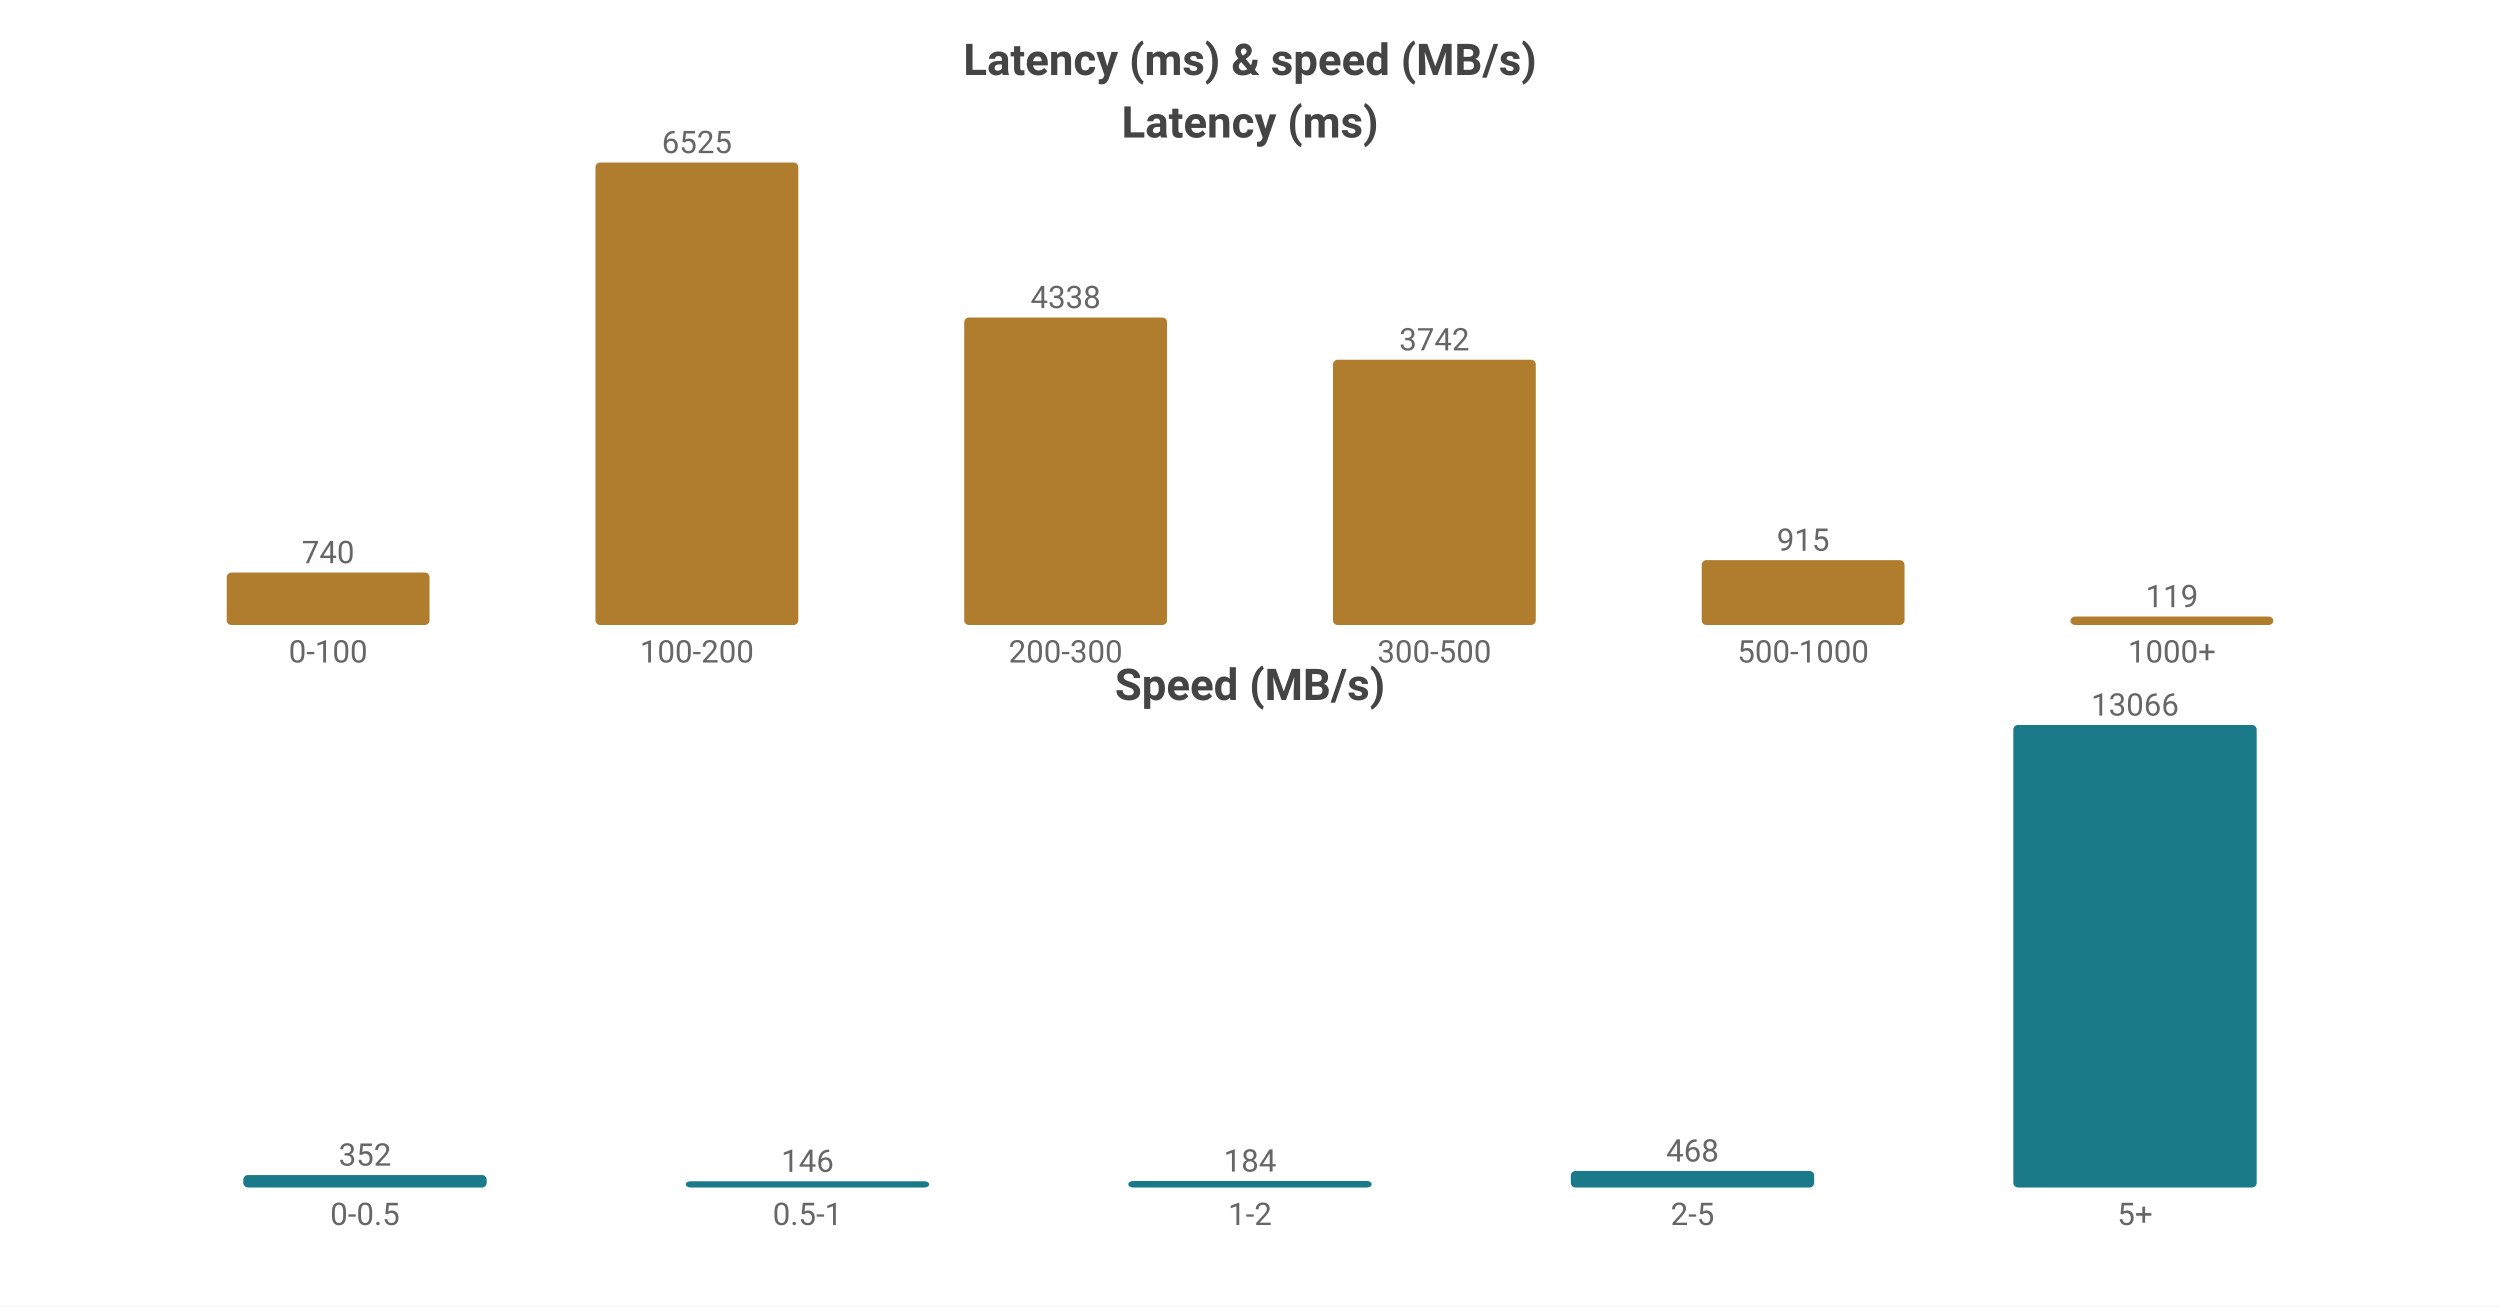
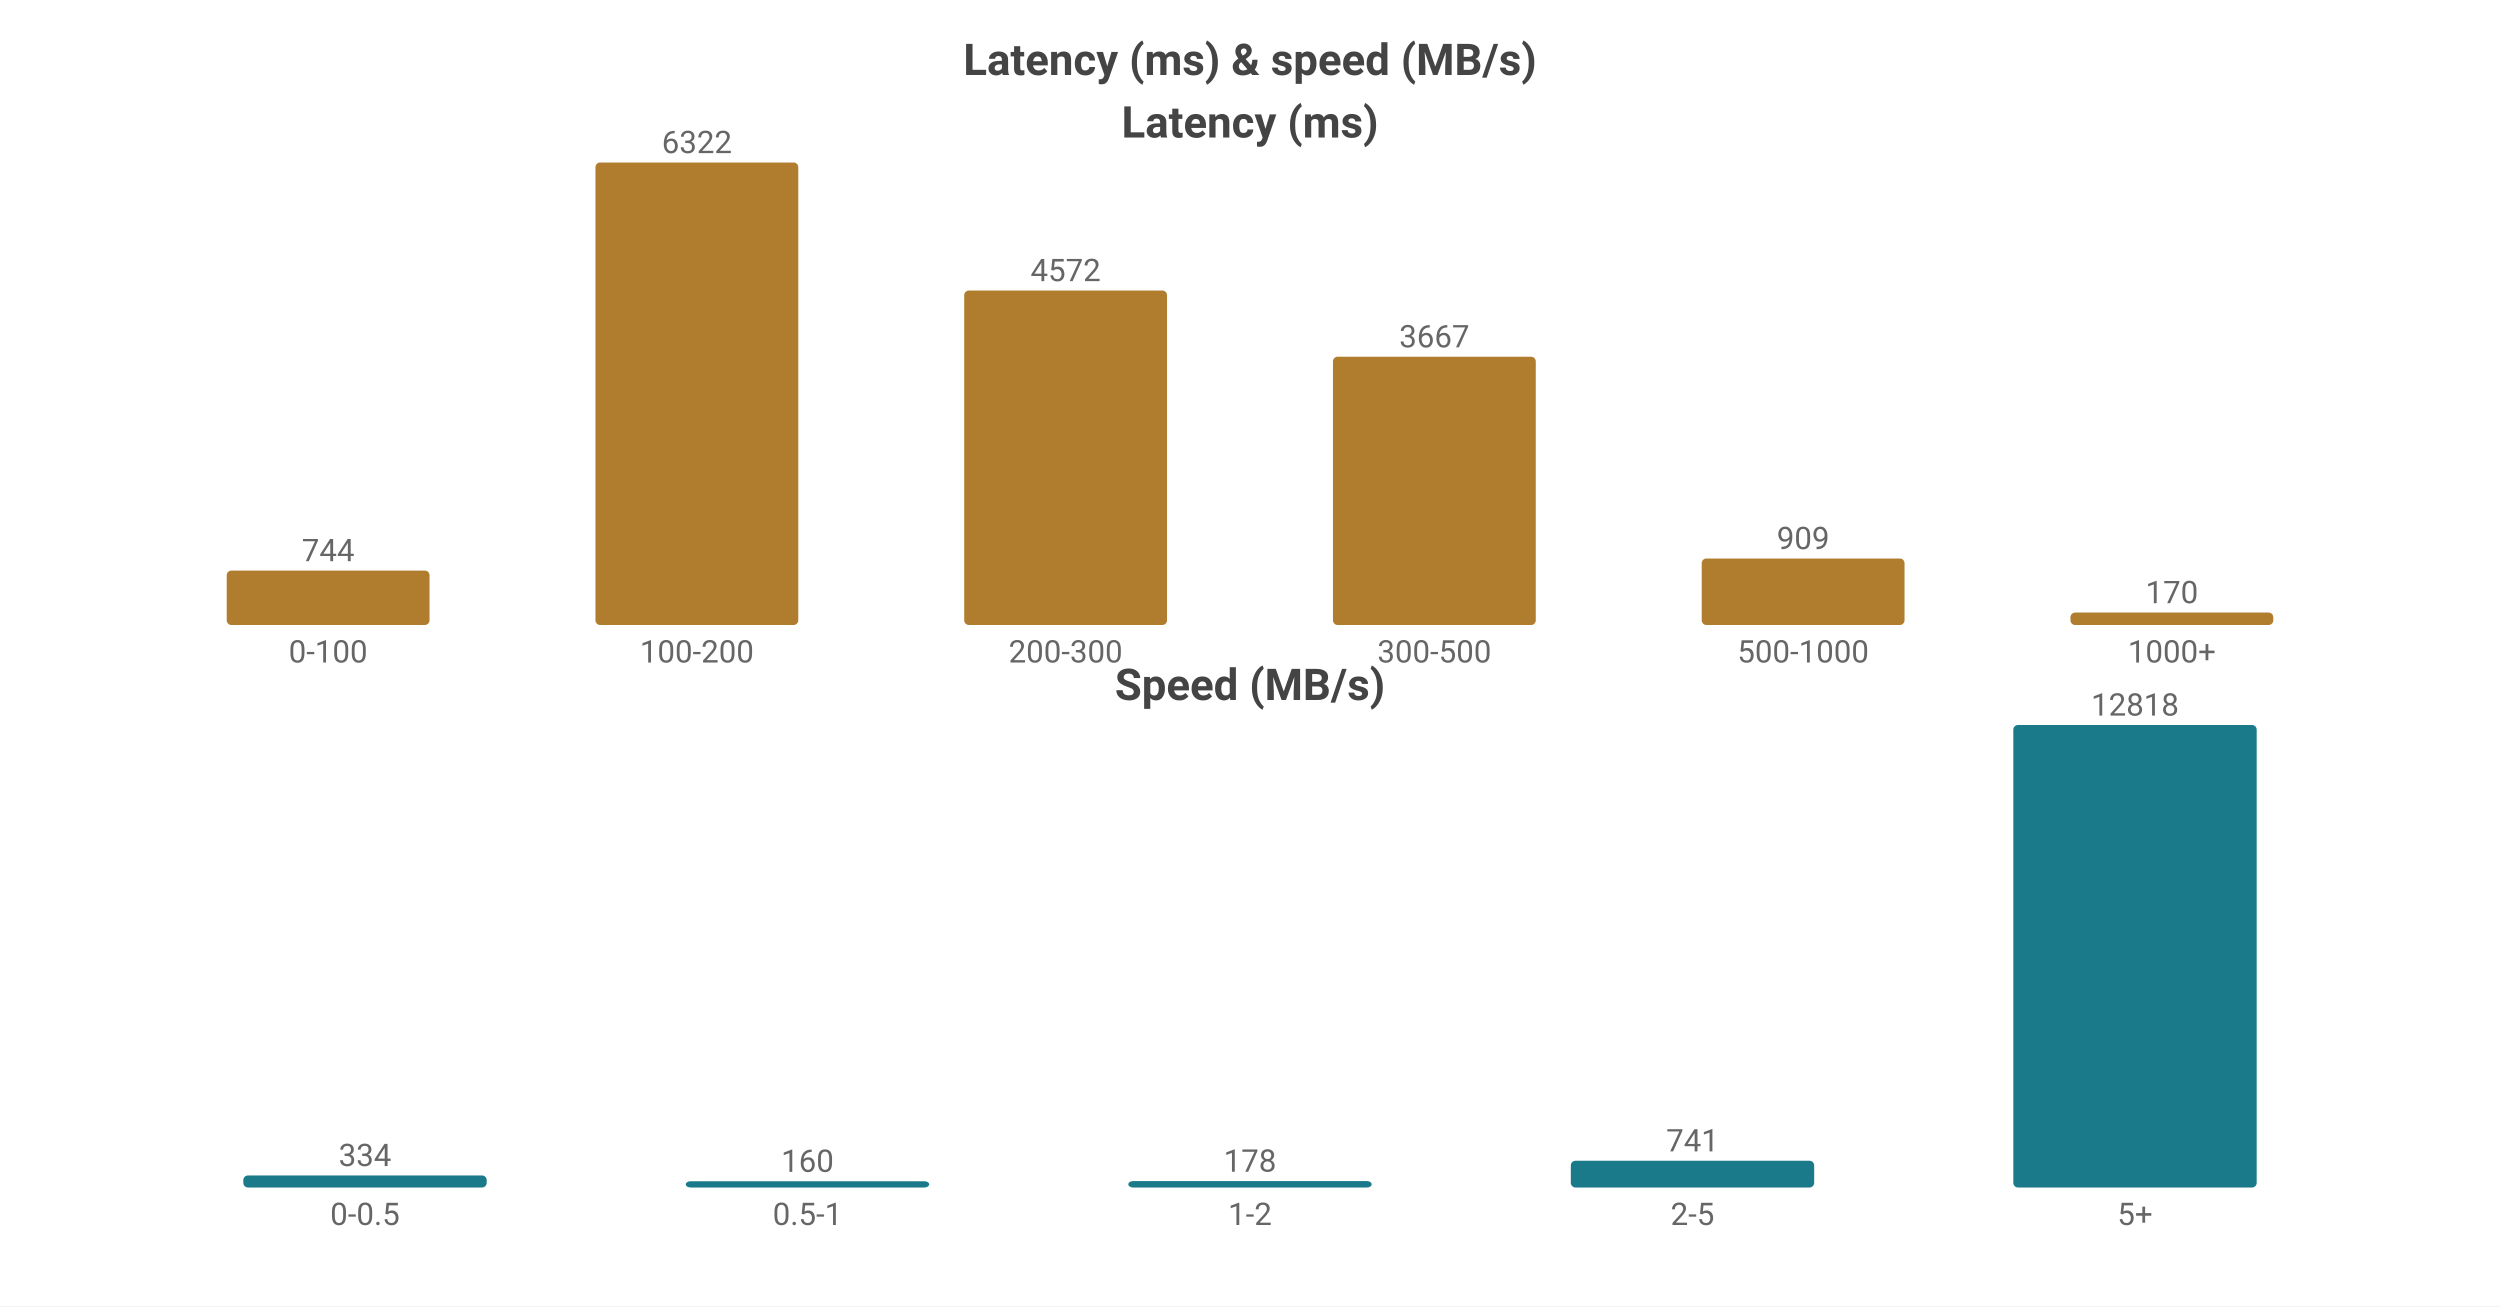
<svg xmlns="http://www.w3.org/2000/svg" width="800" height="418" viewBox="0 0 800 418">
  <rect width="800" height="418" fill="#ffffff" />
  <style>text{font-family:system-ui,-apple-system,'Segoe UI',Roboto,'PingFang SC','Microsoft YaHei','Noto Sans CJK SC',sans-serif}.g{stroke:#e8e8e8;stroke-width:1}.a{stroke:#999;stroke-width:1}.t{font-size:10px;fill:#666}.m{font-size:10px;text-anchor:middle;fill:#666}.e{font-size:10px;text-anchor:end;fill:#666}.l{font-size:11px;fill:#333}.tt{font-size:14px;font-weight:600;text-anchor:middle;fill:#444}.em{font-size:13px;text-anchor:middle;fill:#999}</style>
  <text class="tt" x="400.0" y="24">Latency (ms) &amp; speed (MB/s)</text>
  <text class="tt" x="400.0" y="44">Latency (ms)</text>
-   <rect x="72.55" y="183.215" width="64.9" height="16.785" fill="#b07d2e" rx="1.5" />
-   <text class="m" x="105.0" y="180.215">740</text>
+   <rect x="72.55" y="182.583" width="64.9" height="17.417" fill="#b07d2e" rx="1.5" />
+   <text class="m" x="105.0" y="179.583">744</text>
  <text class="m" x="105.0" y="212">0-100</text>
  <rect x="190.55" y="52.0" width="64.9" height="148.0" fill="#b07d2e" rx="1.5" />
-   <text class="m" x="223.0" y="49.0">6525</text>
+   <text class="m" x="223.0" y="49.0">6322</text>
  <text class="m" x="223.0" y="212">100-200</text>
-   <rect x="308.55" y="101.606" width="64.9" height="98.394" fill="#b07d2e" rx="1.5" />
-   <text class="m" x="341.0" y="98.606">4338</text>
+   <rect x="308.55" y="92.968" width="64.9" height="107.032" fill="#b07d2e" rx="1.5" />
+   <text class="m" x="341.0" y="89.968">4572</text>
  <text class="m" x="341.0" y="212">200-300</text>
-   <rect x="426.55" y="115.124" width="64.9" height="84.876" fill="#b07d2e" rx="1.5" />
-   <text class="m" x="459.0" y="112.124">3742</text>
+   <rect x="426.55" y="114.154" width="64.9" height="85.846" fill="#b07d2e" rx="1.5" />
+   <text class="m" x="459.0" y="111.154">3667</text>
  <text class="m" x="459.0" y="212">300-500</text>
-   <rect x="544.55" y="179.246" width="64.9" height="20.754" fill="#b07d2e" rx="1.5" />
-   <text class="m" x="577.0" y="176.246">915</text>
+   <rect x="544.55" y="178.72" width="64.9" height="21.28" fill="#b07d2e" rx="1.5" />
+   <text class="m" x="577.0" y="175.72">909</text>
  <text class="m" x="577.0" y="212">500-1000</text>
-   <rect x="662.55" y="197.301" width="64.9" height="2.699" fill="#b07d2e" rx="1.5" />
-   <text class="m" x="695.0" y="194.301">119</text>
+   <rect x="662.55" y="196.02" width="64.9" height="3.98" fill="#b07d2e" rx="1.5" />
+   <text class="m" x="695.0" y="193.02">170</text>
  <text class="m" x="695.0" y="212">1000+</text>
  <text class="tt" x="400.0" y="224">Speed (MB/s)</text>
-   <rect x="77.86" y="376.013" width="77.88" height="3.987" fill="#1a7a8a" rx="1.5" />
-   <text class="m" x="116.8" y="373.013">352</text>
+   <rect x="77.86" y="376.144" width="77.88" height="3.856" fill="#1a7a8a" rx="1.5" />
+   <text class="m" x="116.8" y="373.144">334</text>
  <text class="m" x="116.8" y="392">0-0.5</text>
  <rect x="219.46" y="378" width="77.88" height="2" fill="#1a7a8a" rx="1.5" />
-   <text class="m" x="258.4" y="375">146</text>
+   <text class="m" x="258.4" y="375">160</text>
  <text class="m" x="258.4" y="392">0.5-1</text>
-   <rect x="361.06" y="377.916" width="77.88" height="2.084" fill="#1a7a8a" rx="1.5" />
-   <text class="m" x="400.0" y="374.916">184</text>
+   <rect x="361.06" y="377.945" width="77.88" height="2.055" fill="#1a7a8a" rx="1.5" />
+   <text class="m" x="400.0" y="374.945">178</text>
  <text class="m" x="400.0" y="392">1-2</text>
-   <rect x="502.66" y="374.699" width="77.88" height="5.301" fill="#1a7a8a" rx="1.5" />
-   <text class="m" x="541.6" y="371.699">468</text>
+   <rect x="502.66" y="371.444" width="77.88" height="8.556" fill="#1a7a8a" rx="1.5" />
+   <text class="m" x="541.6" y="368.444">741</text>
  <text class="m" x="541.6" y="392">2-5</text>
  <rect x="644.26" y="232.0" width="77.88" height="148.0" fill="#1a7a8a" rx="1.5" />
-   <text class="m" x="683.2" y="229.0">13066</text>
+   <text class="m" x="683.2" y="229.0">12818</text>
  <text class="m" x="683.2" y="392">5+</text>
</svg>
